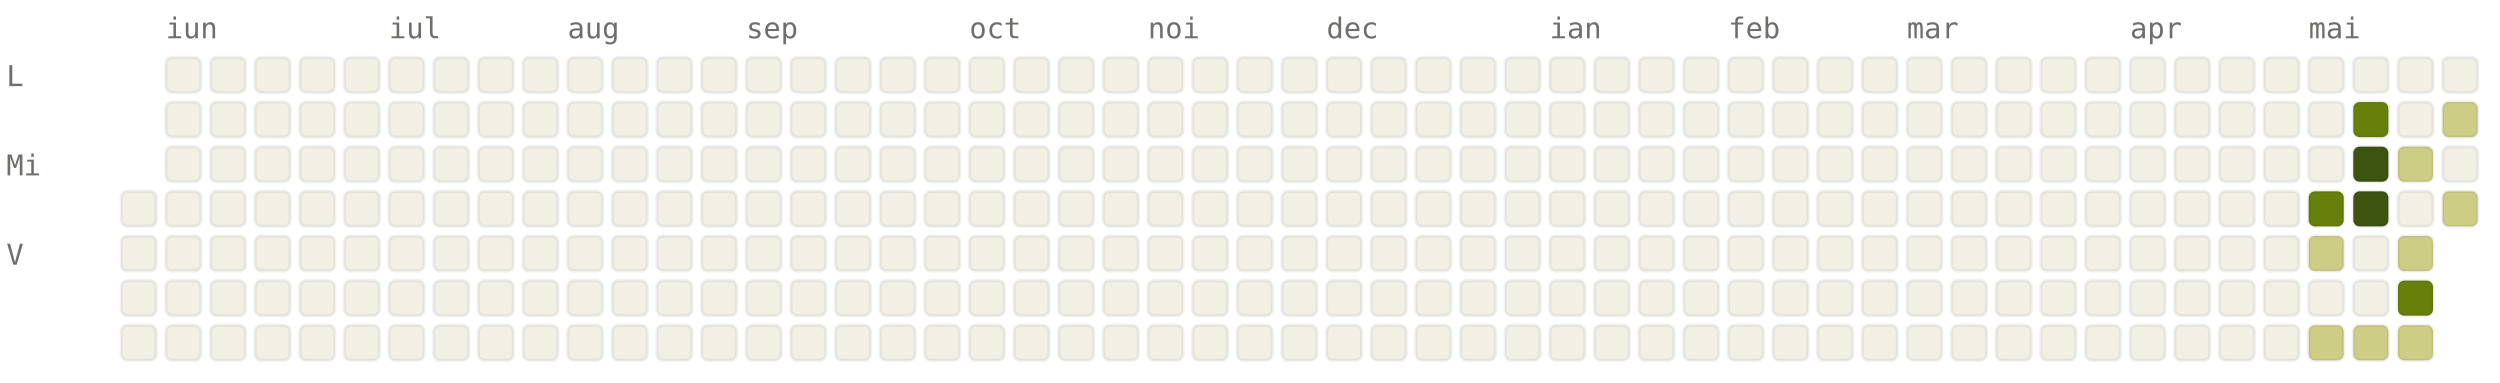
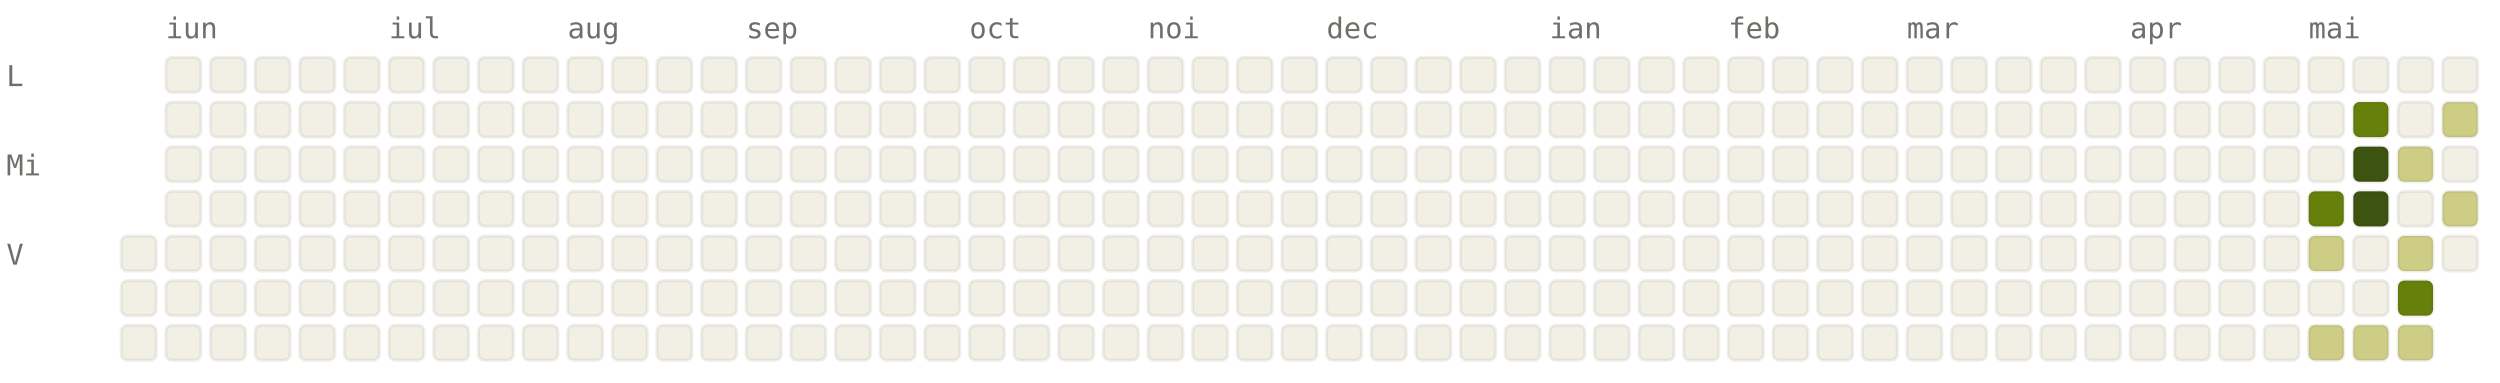
<svg xmlns="http://www.w3.org/2000/svg" viewBox="0 0 784 120" width="784" height="120" font-family="ui-monospace, SFMono-Regular, Menlo, monospace" font-size="9">
  <style>.l0{fill:#F2F0E5;stroke:rgba(0,0,0,0.06)}.l1{fill:#CDCD86;stroke:rgba(0,0,0,0.06)}.l2{fill:#A0AF54;stroke:rgba(0,0,0,0.06)}.l3{fill:#66800B;stroke:rgba(0,0,0,0.06)}.l4{fill:#3D5410;stroke:rgba(0,0,0,0.06)}.lbl{fill:#6F6E69}@media (prefers-color-scheme: dark){.l0{fill:#1C1B1A;stroke:rgba(255,255,255,0.04)}.l1{fill:#2A3D11;stroke:rgba(255,255,255,0.04)}.l2{fill:#4D6B0E;stroke:rgba(255,255,255,0.04)}.l3{fill:#879A39;stroke:rgba(255,255,255,0.04)}.l4{fill:#CDCD86;stroke:rgba(255,255,255,0.04)}.lbl{fill:#878580}}</style>
  <text x="52" y="12" class="lbl">iun</text>
  <text x="122" y="12" class="lbl">iul</text>
  <text x="178" y="12" class="lbl">aug</text>
  <text x="234" y="12" class="lbl">sep</text>
  <text x="304" y="12" class="lbl">oct</text>
  <text x="360" y="12" class="lbl">noi</text>
  <text x="416" y="12" class="lbl">dec</text>
  <text x="486" y="12" class="lbl">ian</text>
  <text x="542" y="12" class="lbl">feb</text>
  <text x="598" y="12" class="lbl">mar</text>
  <text x="668" y="12" class="lbl">apr</text>
  <text x="724" y="12" class="lbl">mai</text>
  <text x="2" y="27" class="lbl">L</text>
  <text x="2" y="55" class="lbl">Mi</text>
  <text x="2" y="83" class="lbl">V</text>
-   <rect x="38" y="60" width="11" height="11" rx="2" ry="2" class="l0" />
  <rect x="38" y="74" width="11" height="11" rx="2" ry="2" class="l0" />
  <rect x="38" y="88" width="11" height="11" rx="2" ry="2" class="l0" />
  <rect x="38" y="102" width="11" height="11" rx="2" ry="2" class="l0" />
  <rect x="52" y="18" width="11" height="11" rx="2" ry="2" class="l0" />
  <rect x="52" y="32" width="11" height="11" rx="2" ry="2" class="l0" />
  <rect x="52" y="46" width="11" height="11" rx="2" ry="2" class="l0" />
  <rect x="52" y="60" width="11" height="11" rx="2" ry="2" class="l0" />
  <rect x="52" y="74" width="11" height="11" rx="2" ry="2" class="l0" />
  <rect x="52" y="88" width="11" height="11" rx="2" ry="2" class="l0" />
  <rect x="52" y="102" width="11" height="11" rx="2" ry="2" class="l0" />
  <rect x="66" y="18" width="11" height="11" rx="2" ry="2" class="l0" />
  <rect x="66" y="32" width="11" height="11" rx="2" ry="2" class="l0" />
  <rect x="66" y="46" width="11" height="11" rx="2" ry="2" class="l0" />
  <rect x="66" y="60" width="11" height="11" rx="2" ry="2" class="l0" />
  <rect x="66" y="74" width="11" height="11" rx="2" ry="2" class="l0" />
  <rect x="66" y="88" width="11" height="11" rx="2" ry="2" class="l0" />
  <rect x="66" y="102" width="11" height="11" rx="2" ry="2" class="l0" />
  <rect x="80" y="18" width="11" height="11" rx="2" ry="2" class="l0" />
  <rect x="80" y="32" width="11" height="11" rx="2" ry="2" class="l0" />
  <rect x="80" y="46" width="11" height="11" rx="2" ry="2" class="l0" />
  <rect x="80" y="60" width="11" height="11" rx="2" ry="2" class="l0" />
  <rect x="80" y="74" width="11" height="11" rx="2" ry="2" class="l0" />
  <rect x="80" y="88" width="11" height="11" rx="2" ry="2" class="l0" />
  <rect x="80" y="102" width="11" height="11" rx="2" ry="2" class="l0" />
  <rect x="94" y="18" width="11" height="11" rx="2" ry="2" class="l0" />
  <rect x="94" y="32" width="11" height="11" rx="2" ry="2" class="l0" />
  <rect x="94" y="46" width="11" height="11" rx="2" ry="2" class="l0" />
  <rect x="94" y="60" width="11" height="11" rx="2" ry="2" class="l0" />
  <rect x="94" y="74" width="11" height="11" rx="2" ry="2" class="l0" />
  <rect x="94" y="88" width="11" height="11" rx="2" ry="2" class="l0" />
  <rect x="94" y="102" width="11" height="11" rx="2" ry="2" class="l0" />
  <rect x="108" y="18" width="11" height="11" rx="2" ry="2" class="l0" />
  <rect x="108" y="32" width="11" height="11" rx="2" ry="2" class="l0" />
  <rect x="108" y="46" width="11" height="11" rx="2" ry="2" class="l0" />
  <rect x="108" y="60" width="11" height="11" rx="2" ry="2" class="l0" />
  <rect x="108" y="74" width="11" height="11" rx="2" ry="2" class="l0" />
  <rect x="108" y="88" width="11" height="11" rx="2" ry="2" class="l0" />
  <rect x="108" y="102" width="11" height="11" rx="2" ry="2" class="l0" />
  <rect x="122" y="18" width="11" height="11" rx="2" ry="2" class="l0" />
  <rect x="122" y="32" width="11" height="11" rx="2" ry="2" class="l0" />
  <rect x="122" y="46" width="11" height="11" rx="2" ry="2" class="l0" />
  <rect x="122" y="60" width="11" height="11" rx="2" ry="2" class="l0" />
  <rect x="122" y="74" width="11" height="11" rx="2" ry="2" class="l0" />
  <rect x="122" y="88" width="11" height="11" rx="2" ry="2" class="l0" />
  <rect x="122" y="102" width="11" height="11" rx="2" ry="2" class="l0" />
  <rect x="136" y="18" width="11" height="11" rx="2" ry="2" class="l0" />
  <rect x="136" y="32" width="11" height="11" rx="2" ry="2" class="l0" />
  <rect x="136" y="46" width="11" height="11" rx="2" ry="2" class="l0" />
  <rect x="136" y="60" width="11" height="11" rx="2" ry="2" class="l0" />
  <rect x="136" y="74" width="11" height="11" rx="2" ry="2" class="l0" />
  <rect x="136" y="88" width="11" height="11" rx="2" ry="2" class="l0" />
  <rect x="136" y="102" width="11" height="11" rx="2" ry="2" class="l0" />
  <rect x="150" y="18" width="11" height="11" rx="2" ry="2" class="l0" />
  <rect x="150" y="32" width="11" height="11" rx="2" ry="2" class="l0" />
  <rect x="150" y="46" width="11" height="11" rx="2" ry="2" class="l0" />
  <rect x="150" y="60" width="11" height="11" rx="2" ry="2" class="l0" />
  <rect x="150" y="74" width="11" height="11" rx="2" ry="2" class="l0" />
  <rect x="150" y="88" width="11" height="11" rx="2" ry="2" class="l0" />
  <rect x="150" y="102" width="11" height="11" rx="2" ry="2" class="l0" />
  <rect x="164" y="18" width="11" height="11" rx="2" ry="2" class="l0" />
  <rect x="164" y="32" width="11" height="11" rx="2" ry="2" class="l0" />
  <rect x="164" y="46" width="11" height="11" rx="2" ry="2" class="l0" />
  <rect x="164" y="60" width="11" height="11" rx="2" ry="2" class="l0" />
  <rect x="164" y="74" width="11" height="11" rx="2" ry="2" class="l0" />
  <rect x="164" y="88" width="11" height="11" rx="2" ry="2" class="l0" />
  <rect x="164" y="102" width="11" height="11" rx="2" ry="2" class="l0" />
  <rect x="178" y="18" width="11" height="11" rx="2" ry="2" class="l0" />
  <rect x="178" y="32" width="11" height="11" rx="2" ry="2" class="l0" />
  <rect x="178" y="46" width="11" height="11" rx="2" ry="2" class="l0" />
  <rect x="178" y="60" width="11" height="11" rx="2" ry="2" class="l0" />
  <rect x="178" y="74" width="11" height="11" rx="2" ry="2" class="l0" />
  <rect x="178" y="88" width="11" height="11" rx="2" ry="2" class="l0" />
  <rect x="178" y="102" width="11" height="11" rx="2" ry="2" class="l0" />
  <rect x="192" y="18" width="11" height="11" rx="2" ry="2" class="l0" />
  <rect x="192" y="32" width="11" height="11" rx="2" ry="2" class="l0" />
  <rect x="192" y="46" width="11" height="11" rx="2" ry="2" class="l0" />
  <rect x="192" y="60" width="11" height="11" rx="2" ry="2" class="l0" />
  <rect x="192" y="74" width="11" height="11" rx="2" ry="2" class="l0" />
  <rect x="192" y="88" width="11" height="11" rx="2" ry="2" class="l0" />
  <rect x="192" y="102" width="11" height="11" rx="2" ry="2" class="l0" />
  <rect x="206" y="18" width="11" height="11" rx="2" ry="2" class="l0" />
  <rect x="206" y="32" width="11" height="11" rx="2" ry="2" class="l0" />
  <rect x="206" y="46" width="11" height="11" rx="2" ry="2" class="l0" />
  <rect x="206" y="60" width="11" height="11" rx="2" ry="2" class="l0" />
  <rect x="206" y="74" width="11" height="11" rx="2" ry="2" class="l0" />
  <rect x="206" y="88" width="11" height="11" rx="2" ry="2" class="l0" />
  <rect x="206" y="102" width="11" height="11" rx="2" ry="2" class="l0" />
  <rect x="220" y="18" width="11" height="11" rx="2" ry="2" class="l0" />
  <rect x="220" y="32" width="11" height="11" rx="2" ry="2" class="l0" />
  <rect x="220" y="46" width="11" height="11" rx="2" ry="2" class="l0" />
  <rect x="220" y="60" width="11" height="11" rx="2" ry="2" class="l0" />
  <rect x="220" y="74" width="11" height="11" rx="2" ry="2" class="l0" />
  <rect x="220" y="88" width="11" height="11" rx="2" ry="2" class="l0" />
  <rect x="220" y="102" width="11" height="11" rx="2" ry="2" class="l0" />
  <rect x="234" y="18" width="11" height="11" rx="2" ry="2" class="l0" />
  <rect x="234" y="32" width="11" height="11" rx="2" ry="2" class="l0" />
  <rect x="234" y="46" width="11" height="11" rx="2" ry="2" class="l0" />
  <rect x="234" y="60" width="11" height="11" rx="2" ry="2" class="l0" />
  <rect x="234" y="74" width="11" height="11" rx="2" ry="2" class="l0" />
  <rect x="234" y="88" width="11" height="11" rx="2" ry="2" class="l0" />
  <rect x="234" y="102" width="11" height="11" rx="2" ry="2" class="l0" />
  <rect x="248" y="18" width="11" height="11" rx="2" ry="2" class="l0" />
  <rect x="248" y="32" width="11" height="11" rx="2" ry="2" class="l0" />
  <rect x="248" y="46" width="11" height="11" rx="2" ry="2" class="l0" />
  <rect x="248" y="60" width="11" height="11" rx="2" ry="2" class="l0" />
  <rect x="248" y="74" width="11" height="11" rx="2" ry="2" class="l0" />
  <rect x="248" y="88" width="11" height="11" rx="2" ry="2" class="l0" />
  <rect x="248" y="102" width="11" height="11" rx="2" ry="2" class="l0" />
  <rect x="262" y="18" width="11" height="11" rx="2" ry="2" class="l0" />
  <rect x="262" y="32" width="11" height="11" rx="2" ry="2" class="l0" />
  <rect x="262" y="46" width="11" height="11" rx="2" ry="2" class="l0" />
  <rect x="262" y="60" width="11" height="11" rx="2" ry="2" class="l0" />
  <rect x="262" y="74" width="11" height="11" rx="2" ry="2" class="l0" />
  <rect x="262" y="88" width="11" height="11" rx="2" ry="2" class="l0" />
  <rect x="262" y="102" width="11" height="11" rx="2" ry="2" class="l0" />
  <rect x="276" y="18" width="11" height="11" rx="2" ry="2" class="l0" />
  <rect x="276" y="32" width="11" height="11" rx="2" ry="2" class="l0" />
  <rect x="276" y="46" width="11" height="11" rx="2" ry="2" class="l0" />
  <rect x="276" y="60" width="11" height="11" rx="2" ry="2" class="l0" />
  <rect x="276" y="74" width="11" height="11" rx="2" ry="2" class="l0" />
  <rect x="276" y="88" width="11" height="11" rx="2" ry="2" class="l0" />
  <rect x="276" y="102" width="11" height="11" rx="2" ry="2" class="l0" />
  <rect x="290" y="18" width="11" height="11" rx="2" ry="2" class="l0" />
  <rect x="290" y="32" width="11" height="11" rx="2" ry="2" class="l0" />
  <rect x="290" y="46" width="11" height="11" rx="2" ry="2" class="l0" />
  <rect x="290" y="60" width="11" height="11" rx="2" ry="2" class="l0" />
  <rect x="290" y="74" width="11" height="11" rx="2" ry="2" class="l0" />
  <rect x="290" y="88" width="11" height="11" rx="2" ry="2" class="l0" />
  <rect x="290" y="102" width="11" height="11" rx="2" ry="2" class="l0" />
  <rect x="304" y="18" width="11" height="11" rx="2" ry="2" class="l0" />
  <rect x="304" y="32" width="11" height="11" rx="2" ry="2" class="l0" />
  <rect x="304" y="46" width="11" height="11" rx="2" ry="2" class="l0" />
  <rect x="304" y="60" width="11" height="11" rx="2" ry="2" class="l0" />
  <rect x="304" y="74" width="11" height="11" rx="2" ry="2" class="l0" />
  <rect x="304" y="88" width="11" height="11" rx="2" ry="2" class="l0" />
  <rect x="304" y="102" width="11" height="11" rx="2" ry="2" class="l0" />
  <rect x="318" y="18" width="11" height="11" rx="2" ry="2" class="l0" />
  <rect x="318" y="32" width="11" height="11" rx="2" ry="2" class="l0" />
  <rect x="318" y="46" width="11" height="11" rx="2" ry="2" class="l0" />
  <rect x="318" y="60" width="11" height="11" rx="2" ry="2" class="l0" />
  <rect x="318" y="74" width="11" height="11" rx="2" ry="2" class="l0" />
  <rect x="318" y="88" width="11" height="11" rx="2" ry="2" class="l0" />
  <rect x="318" y="102" width="11" height="11" rx="2" ry="2" class="l0" />
  <rect x="332" y="18" width="11" height="11" rx="2" ry="2" class="l0" />
  <rect x="332" y="32" width="11" height="11" rx="2" ry="2" class="l0" />
  <rect x="332" y="46" width="11" height="11" rx="2" ry="2" class="l0" />
  <rect x="332" y="60" width="11" height="11" rx="2" ry="2" class="l0" />
  <rect x="332" y="74" width="11" height="11" rx="2" ry="2" class="l0" />
  <rect x="332" y="88" width="11" height="11" rx="2" ry="2" class="l0" />
  <rect x="332" y="102" width="11" height="11" rx="2" ry="2" class="l0" />
  <rect x="346" y="18" width="11" height="11" rx="2" ry="2" class="l0" />
  <rect x="346" y="32" width="11" height="11" rx="2" ry="2" class="l0" />
  <rect x="346" y="46" width="11" height="11" rx="2" ry="2" class="l0" />
  <rect x="346" y="60" width="11" height="11" rx="2" ry="2" class="l0" />
  <rect x="346" y="74" width="11" height="11" rx="2" ry="2" class="l0" />
  <rect x="346" y="88" width="11" height="11" rx="2" ry="2" class="l0" />
  <rect x="346" y="102" width="11" height="11" rx="2" ry="2" class="l0" />
  <rect x="360" y="18" width="11" height="11" rx="2" ry="2" class="l0" />
  <rect x="360" y="32" width="11" height="11" rx="2" ry="2" class="l0" />
  <rect x="360" y="46" width="11" height="11" rx="2" ry="2" class="l0" />
  <rect x="360" y="60" width="11" height="11" rx="2" ry="2" class="l0" />
  <rect x="360" y="74" width="11" height="11" rx="2" ry="2" class="l0" />
  <rect x="360" y="88" width="11" height="11" rx="2" ry="2" class="l0" />
  <rect x="360" y="102" width="11" height="11" rx="2" ry="2" class="l0" />
  <rect x="374" y="18" width="11" height="11" rx="2" ry="2" class="l0" />
  <rect x="374" y="32" width="11" height="11" rx="2" ry="2" class="l0" />
  <rect x="374" y="46" width="11" height="11" rx="2" ry="2" class="l0" />
  <rect x="374" y="60" width="11" height="11" rx="2" ry="2" class="l0" />
  <rect x="374" y="74" width="11" height="11" rx="2" ry="2" class="l0" />
  <rect x="374" y="88" width="11" height="11" rx="2" ry="2" class="l0" />
  <rect x="374" y="102" width="11" height="11" rx="2" ry="2" class="l0" />
  <rect x="388" y="18" width="11" height="11" rx="2" ry="2" class="l0" />
  <rect x="388" y="32" width="11" height="11" rx="2" ry="2" class="l0" />
  <rect x="388" y="46" width="11" height="11" rx="2" ry="2" class="l0" />
  <rect x="388" y="60" width="11" height="11" rx="2" ry="2" class="l0" />
  <rect x="388" y="74" width="11" height="11" rx="2" ry="2" class="l0" />
  <rect x="388" y="88" width="11" height="11" rx="2" ry="2" class="l0" />
  <rect x="388" y="102" width="11" height="11" rx="2" ry="2" class="l0" />
  <rect x="402" y="18" width="11" height="11" rx="2" ry="2" class="l0" />
  <rect x="402" y="32" width="11" height="11" rx="2" ry="2" class="l0" />
  <rect x="402" y="46" width="11" height="11" rx="2" ry="2" class="l0" />
  <rect x="402" y="60" width="11" height="11" rx="2" ry="2" class="l0" />
  <rect x="402" y="74" width="11" height="11" rx="2" ry="2" class="l0" />
  <rect x="402" y="88" width="11" height="11" rx="2" ry="2" class="l0" />
  <rect x="402" y="102" width="11" height="11" rx="2" ry="2" class="l0" />
  <rect x="416" y="18" width="11" height="11" rx="2" ry="2" class="l0" />
  <rect x="416" y="32" width="11" height="11" rx="2" ry="2" class="l0" />
  <rect x="416" y="46" width="11" height="11" rx="2" ry="2" class="l0" />
  <rect x="416" y="60" width="11" height="11" rx="2" ry="2" class="l0" />
  <rect x="416" y="74" width="11" height="11" rx="2" ry="2" class="l0" />
  <rect x="416" y="88" width="11" height="11" rx="2" ry="2" class="l0" />
  <rect x="416" y="102" width="11" height="11" rx="2" ry="2" class="l0" />
  <rect x="430" y="18" width="11" height="11" rx="2" ry="2" class="l0" />
  <rect x="430" y="32" width="11" height="11" rx="2" ry="2" class="l0" />
  <rect x="430" y="46" width="11" height="11" rx="2" ry="2" class="l0" />
  <rect x="430" y="60" width="11" height="11" rx="2" ry="2" class="l0" />
  <rect x="430" y="74" width="11" height="11" rx="2" ry="2" class="l0" />
  <rect x="430" y="88" width="11" height="11" rx="2" ry="2" class="l0" />
  <rect x="430" y="102" width="11" height="11" rx="2" ry="2" class="l0" />
  <rect x="444" y="18" width="11" height="11" rx="2" ry="2" class="l0" />
  <rect x="444" y="32" width="11" height="11" rx="2" ry="2" class="l0" />
  <rect x="444" y="46" width="11" height="11" rx="2" ry="2" class="l0" />
  <rect x="444" y="60" width="11" height="11" rx="2" ry="2" class="l0" />
  <rect x="444" y="74" width="11" height="11" rx="2" ry="2" class="l0" />
  <rect x="444" y="88" width="11" height="11" rx="2" ry="2" class="l0" />
  <rect x="444" y="102" width="11" height="11" rx="2" ry="2" class="l0" />
  <rect x="458" y="18" width="11" height="11" rx="2" ry="2" class="l0" />
  <rect x="458" y="32" width="11" height="11" rx="2" ry="2" class="l0" />
  <rect x="458" y="46" width="11" height="11" rx="2" ry="2" class="l0" />
  <rect x="458" y="60" width="11" height="11" rx="2" ry="2" class="l0" />
  <rect x="458" y="74" width="11" height="11" rx="2" ry="2" class="l0" />
  <rect x="458" y="88" width="11" height="11" rx="2" ry="2" class="l0" />
  <rect x="458" y="102" width="11" height="11" rx="2" ry="2" class="l0" />
  <rect x="472" y="18" width="11" height="11" rx="2" ry="2" class="l0" />
  <rect x="472" y="32" width="11" height="11" rx="2" ry="2" class="l0" />
  <rect x="472" y="46" width="11" height="11" rx="2" ry="2" class="l0" />
  <rect x="472" y="60" width="11" height="11" rx="2" ry="2" class="l0" />
  <rect x="472" y="74" width="11" height="11" rx="2" ry="2" class="l0" />
  <rect x="472" y="88" width="11" height="11" rx="2" ry="2" class="l0" />
  <rect x="472" y="102" width="11" height="11" rx="2" ry="2" class="l0" />
  <rect x="486" y="18" width="11" height="11" rx="2" ry="2" class="l0" />
  <rect x="486" y="32" width="11" height="11" rx="2" ry="2" class="l0" />
  <rect x="486" y="46" width="11" height="11" rx="2" ry="2" class="l0" />
  <rect x="486" y="60" width="11" height="11" rx="2" ry="2" class="l0" />
  <rect x="486" y="74" width="11" height="11" rx="2" ry="2" class="l0" />
  <rect x="486" y="88" width="11" height="11" rx="2" ry="2" class="l0" />
  <rect x="486" y="102" width="11" height="11" rx="2" ry="2" class="l0" />
  <rect x="500" y="18" width="11" height="11" rx="2" ry="2" class="l0" />
  <rect x="500" y="32" width="11" height="11" rx="2" ry="2" class="l0" />
  <rect x="500" y="46" width="11" height="11" rx="2" ry="2" class="l0" />
  <rect x="500" y="60" width="11" height="11" rx="2" ry="2" class="l0" />
  <rect x="500" y="74" width="11" height="11" rx="2" ry="2" class="l0" />
  <rect x="500" y="88" width="11" height="11" rx="2" ry="2" class="l0" />
  <rect x="500" y="102" width="11" height="11" rx="2" ry="2" class="l0" />
  <rect x="514" y="18" width="11" height="11" rx="2" ry="2" class="l0" />
  <rect x="514" y="32" width="11" height="11" rx="2" ry="2" class="l0" />
  <rect x="514" y="46" width="11" height="11" rx="2" ry="2" class="l0" />
  <rect x="514" y="60" width="11" height="11" rx="2" ry="2" class="l0" />
  <rect x="514" y="74" width="11" height="11" rx="2" ry="2" class="l0" />
  <rect x="514" y="88" width="11" height="11" rx="2" ry="2" class="l0" />
  <rect x="514" y="102" width="11" height="11" rx="2" ry="2" class="l0" />
  <rect x="528" y="18" width="11" height="11" rx="2" ry="2" class="l0" />
  <rect x="528" y="32" width="11" height="11" rx="2" ry="2" class="l0" />
  <rect x="528" y="46" width="11" height="11" rx="2" ry="2" class="l0" />
  <rect x="528" y="60" width="11" height="11" rx="2" ry="2" class="l0" />
  <rect x="528" y="74" width="11" height="11" rx="2" ry="2" class="l0" />
  <rect x="528" y="88" width="11" height="11" rx="2" ry="2" class="l0" />
  <rect x="528" y="102" width="11" height="11" rx="2" ry="2" class="l0" />
  <rect x="542" y="18" width="11" height="11" rx="2" ry="2" class="l0" />
  <rect x="542" y="32" width="11" height="11" rx="2" ry="2" class="l0" />
  <rect x="542" y="46" width="11" height="11" rx="2" ry="2" class="l0" />
  <rect x="542" y="60" width="11" height="11" rx="2" ry="2" class="l0" />
  <rect x="542" y="74" width="11" height="11" rx="2" ry="2" class="l0" />
  <rect x="542" y="88" width="11" height="11" rx="2" ry="2" class="l0" />
  <rect x="542" y="102" width="11" height="11" rx="2" ry="2" class="l0" />
  <rect x="556" y="18" width="11" height="11" rx="2" ry="2" class="l0" />
  <rect x="556" y="32" width="11" height="11" rx="2" ry="2" class="l0" />
  <rect x="556" y="46" width="11" height="11" rx="2" ry="2" class="l0" />
  <rect x="556" y="60" width="11" height="11" rx="2" ry="2" class="l0" />
  <rect x="556" y="74" width="11" height="11" rx="2" ry="2" class="l0" />
  <rect x="556" y="88" width="11" height="11" rx="2" ry="2" class="l0" />
  <rect x="556" y="102" width="11" height="11" rx="2" ry="2" class="l0" />
  <rect x="570" y="18" width="11" height="11" rx="2" ry="2" class="l0" />
  <rect x="570" y="32" width="11" height="11" rx="2" ry="2" class="l0" />
  <rect x="570" y="46" width="11" height="11" rx="2" ry="2" class="l0" />
  <rect x="570" y="60" width="11" height="11" rx="2" ry="2" class="l0" />
  <rect x="570" y="74" width="11" height="11" rx="2" ry="2" class="l0" />
  <rect x="570" y="88" width="11" height="11" rx="2" ry="2" class="l0" />
  <rect x="570" y="102" width="11" height="11" rx="2" ry="2" class="l0" />
  <rect x="584" y="18" width="11" height="11" rx="2" ry="2" class="l0" />
  <rect x="584" y="32" width="11" height="11" rx="2" ry="2" class="l0" />
  <rect x="584" y="46" width="11" height="11" rx="2" ry="2" class="l0" />
  <rect x="584" y="60" width="11" height="11" rx="2" ry="2" class="l0" />
  <rect x="584" y="74" width="11" height="11" rx="2" ry="2" class="l0" />
  <rect x="584" y="88" width="11" height="11" rx="2" ry="2" class="l0" />
  <rect x="584" y="102" width="11" height="11" rx="2" ry="2" class="l0" />
  <rect x="598" y="18" width="11" height="11" rx="2" ry="2" class="l0" />
  <rect x="598" y="32" width="11" height="11" rx="2" ry="2" class="l0" />
  <rect x="598" y="46" width="11" height="11" rx="2" ry="2" class="l0" />
  <rect x="598" y="60" width="11" height="11" rx="2" ry="2" class="l0" />
  <rect x="598" y="74" width="11" height="11" rx="2" ry="2" class="l0" />
  <rect x="598" y="88" width="11" height="11" rx="2" ry="2" class="l0" />
  <rect x="598" y="102" width="11" height="11" rx="2" ry="2" class="l0" />
  <rect x="612" y="18" width="11" height="11" rx="2" ry="2" class="l0" />
  <rect x="612" y="32" width="11" height="11" rx="2" ry="2" class="l0" />
  <rect x="612" y="46" width="11" height="11" rx="2" ry="2" class="l0" />
  <rect x="612" y="60" width="11" height="11" rx="2" ry="2" class="l0" />
  <rect x="612" y="74" width="11" height="11" rx="2" ry="2" class="l0" />
  <rect x="612" y="88" width="11" height="11" rx="2" ry="2" class="l0" />
  <rect x="612" y="102" width="11" height="11" rx="2" ry="2" class="l0" />
  <rect x="626" y="18" width="11" height="11" rx="2" ry="2" class="l0" />
  <rect x="626" y="32" width="11" height="11" rx="2" ry="2" class="l0" />
  <rect x="626" y="46" width="11" height="11" rx="2" ry="2" class="l0" />
  <rect x="626" y="60" width="11" height="11" rx="2" ry="2" class="l0" />
  <rect x="626" y="74" width="11" height="11" rx="2" ry="2" class="l0" />
  <rect x="626" y="88" width="11" height="11" rx="2" ry="2" class="l0" />
  <rect x="626" y="102" width="11" height="11" rx="2" ry="2" class="l0" />
  <rect x="640" y="18" width="11" height="11" rx="2" ry="2" class="l0" />
  <rect x="640" y="32" width="11" height="11" rx="2" ry="2" class="l0" />
  <rect x="640" y="46" width="11" height="11" rx="2" ry="2" class="l0" />
  <rect x="640" y="60" width="11" height="11" rx="2" ry="2" class="l0" />
  <rect x="640" y="74" width="11" height="11" rx="2" ry="2" class="l0" />
  <rect x="640" y="88" width="11" height="11" rx="2" ry="2" class="l0" />
  <rect x="640" y="102" width="11" height="11" rx="2" ry="2" class="l0" />
  <rect x="654" y="18" width="11" height="11" rx="2" ry="2" class="l0" />
  <rect x="654" y="32" width="11" height="11" rx="2" ry="2" class="l0" />
  <rect x="654" y="46" width="11" height="11" rx="2" ry="2" class="l0" />
  <rect x="654" y="60" width="11" height="11" rx="2" ry="2" class="l0" />
  <rect x="654" y="74" width="11" height="11" rx="2" ry="2" class="l0" />
  <rect x="654" y="88" width="11" height="11" rx="2" ry="2" class="l0" />
  <rect x="654" y="102" width="11" height="11" rx="2" ry="2" class="l0" />
  <rect x="668" y="18" width="11" height="11" rx="2" ry="2" class="l0" />
  <rect x="668" y="32" width="11" height="11" rx="2" ry="2" class="l0" />
  <rect x="668" y="46" width="11" height="11" rx="2" ry="2" class="l0" />
  <rect x="668" y="60" width="11" height="11" rx="2" ry="2" class="l0" />
  <rect x="668" y="74" width="11" height="11" rx="2" ry="2" class="l0" />
  <rect x="668" y="88" width="11" height="11" rx="2" ry="2" class="l0" />
  <rect x="668" y="102" width="11" height="11" rx="2" ry="2" class="l0" />
  <rect x="682" y="18" width="11" height="11" rx="2" ry="2" class="l0" />
  <rect x="682" y="32" width="11" height="11" rx="2" ry="2" class="l0" />
  <rect x="682" y="46" width="11" height="11" rx="2" ry="2" class="l0" />
  <rect x="682" y="60" width="11" height="11" rx="2" ry="2" class="l0" />
  <rect x="682" y="74" width="11" height="11" rx="2" ry="2" class="l0" />
  <rect x="682" y="88" width="11" height="11" rx="2" ry="2" class="l0" />
  <rect x="682" y="102" width="11" height="11" rx="2" ry="2" class="l0" />
  <rect x="696" y="18" width="11" height="11" rx="2" ry="2" class="l0" />
  <rect x="696" y="32" width="11" height="11" rx="2" ry="2" class="l0" />
  <rect x="696" y="46" width="11" height="11" rx="2" ry="2" class="l0" />
  <rect x="696" y="60" width="11" height="11" rx="2" ry="2" class="l0" />
  <rect x="696" y="74" width="11" height="11" rx="2" ry="2" class="l0" />
  <rect x="696" y="88" width="11" height="11" rx="2" ry="2" class="l0" />
  <rect x="696" y="102" width="11" height="11" rx="2" ry="2" class="l0" />
  <rect x="710" y="18" width="11" height="11" rx="2" ry="2" class="l0" />
  <rect x="710" y="32" width="11" height="11" rx="2" ry="2" class="l0" />
  <rect x="710" y="46" width="11" height="11" rx="2" ry="2" class="l0" />
  <rect x="710" y="60" width="11" height="11" rx="2" ry="2" class="l0" />
  <rect x="710" y="74" width="11" height="11" rx="2" ry="2" class="l0" />
  <rect x="710" y="88" width="11" height="11" rx="2" ry="2" class="l0" />
  <rect x="710" y="102" width="11" height="11" rx="2" ry="2" class="l0" />
  <rect x="724" y="18" width="11" height="11" rx="2" ry="2" class="l0" />
  <rect x="724" y="32" width="11" height="11" rx="2" ry="2" class="l0" />
  <rect x="724" y="46" width="11" height="11" rx="2" ry="2" class="l0" />
  <rect x="724" y="60" width="11" height="11" rx="2" ry="2" class="l3" />
  <rect x="724" y="74" width="11" height="11" rx="2" ry="2" class="l1" />
  <rect x="724" y="88" width="11" height="11" rx="2" ry="2" class="l0" />
  <rect x="724" y="102" width="11" height="11" rx="2" ry="2" class="l1" />
  <rect x="738" y="18" width="11" height="11" rx="2" ry="2" class="l0" />
  <rect x="738" y="32" width="11" height="11" rx="2" ry="2" class="l3" />
  <rect x="738" y="46" width="11" height="11" rx="2" ry="2" class="l4" />
  <rect x="738" y="60" width="11" height="11" rx="2" ry="2" class="l4" />
  <rect x="738" y="74" width="11" height="11" rx="2" ry="2" class="l0" />
  <rect x="738" y="88" width="11" height="11" rx="2" ry="2" class="l0" />
  <rect x="738" y="102" width="11" height="11" rx="2" ry="2" class="l1" />
  <rect x="752" y="18" width="11" height="11" rx="2" ry="2" class="l0" />
  <rect x="752" y="32" width="11" height="11" rx="2" ry="2" class="l0" />
  <rect x="752" y="46" width="11" height="11" rx="2" ry="2" class="l1" />
  <rect x="752" y="60" width="11" height="11" rx="2" ry="2" class="l0" />
  <rect x="752" y="74" width="11" height="11" rx="2" ry="2" class="l1" />
  <rect x="752" y="88" width="11" height="11" rx="2" ry="2" class="l3" />
  <rect x="752" y="102" width="11" height="11" rx="2" ry="2" class="l1" />
  <rect x="766" y="18" width="11" height="11" rx="2" ry="2" class="l0" />
  <rect x="766" y="32" width="11" height="11" rx="2" ry="2" class="l1" />
  <rect x="766" y="46" width="11" height="11" rx="2" ry="2" class="l0" />
  <rect x="766" y="60" width="11" height="11" rx="2" ry="2" class="l1" />
+   <rect x="766" y="74" width="11" height="11" rx="2" ry="2" class="l0" />
</svg>
